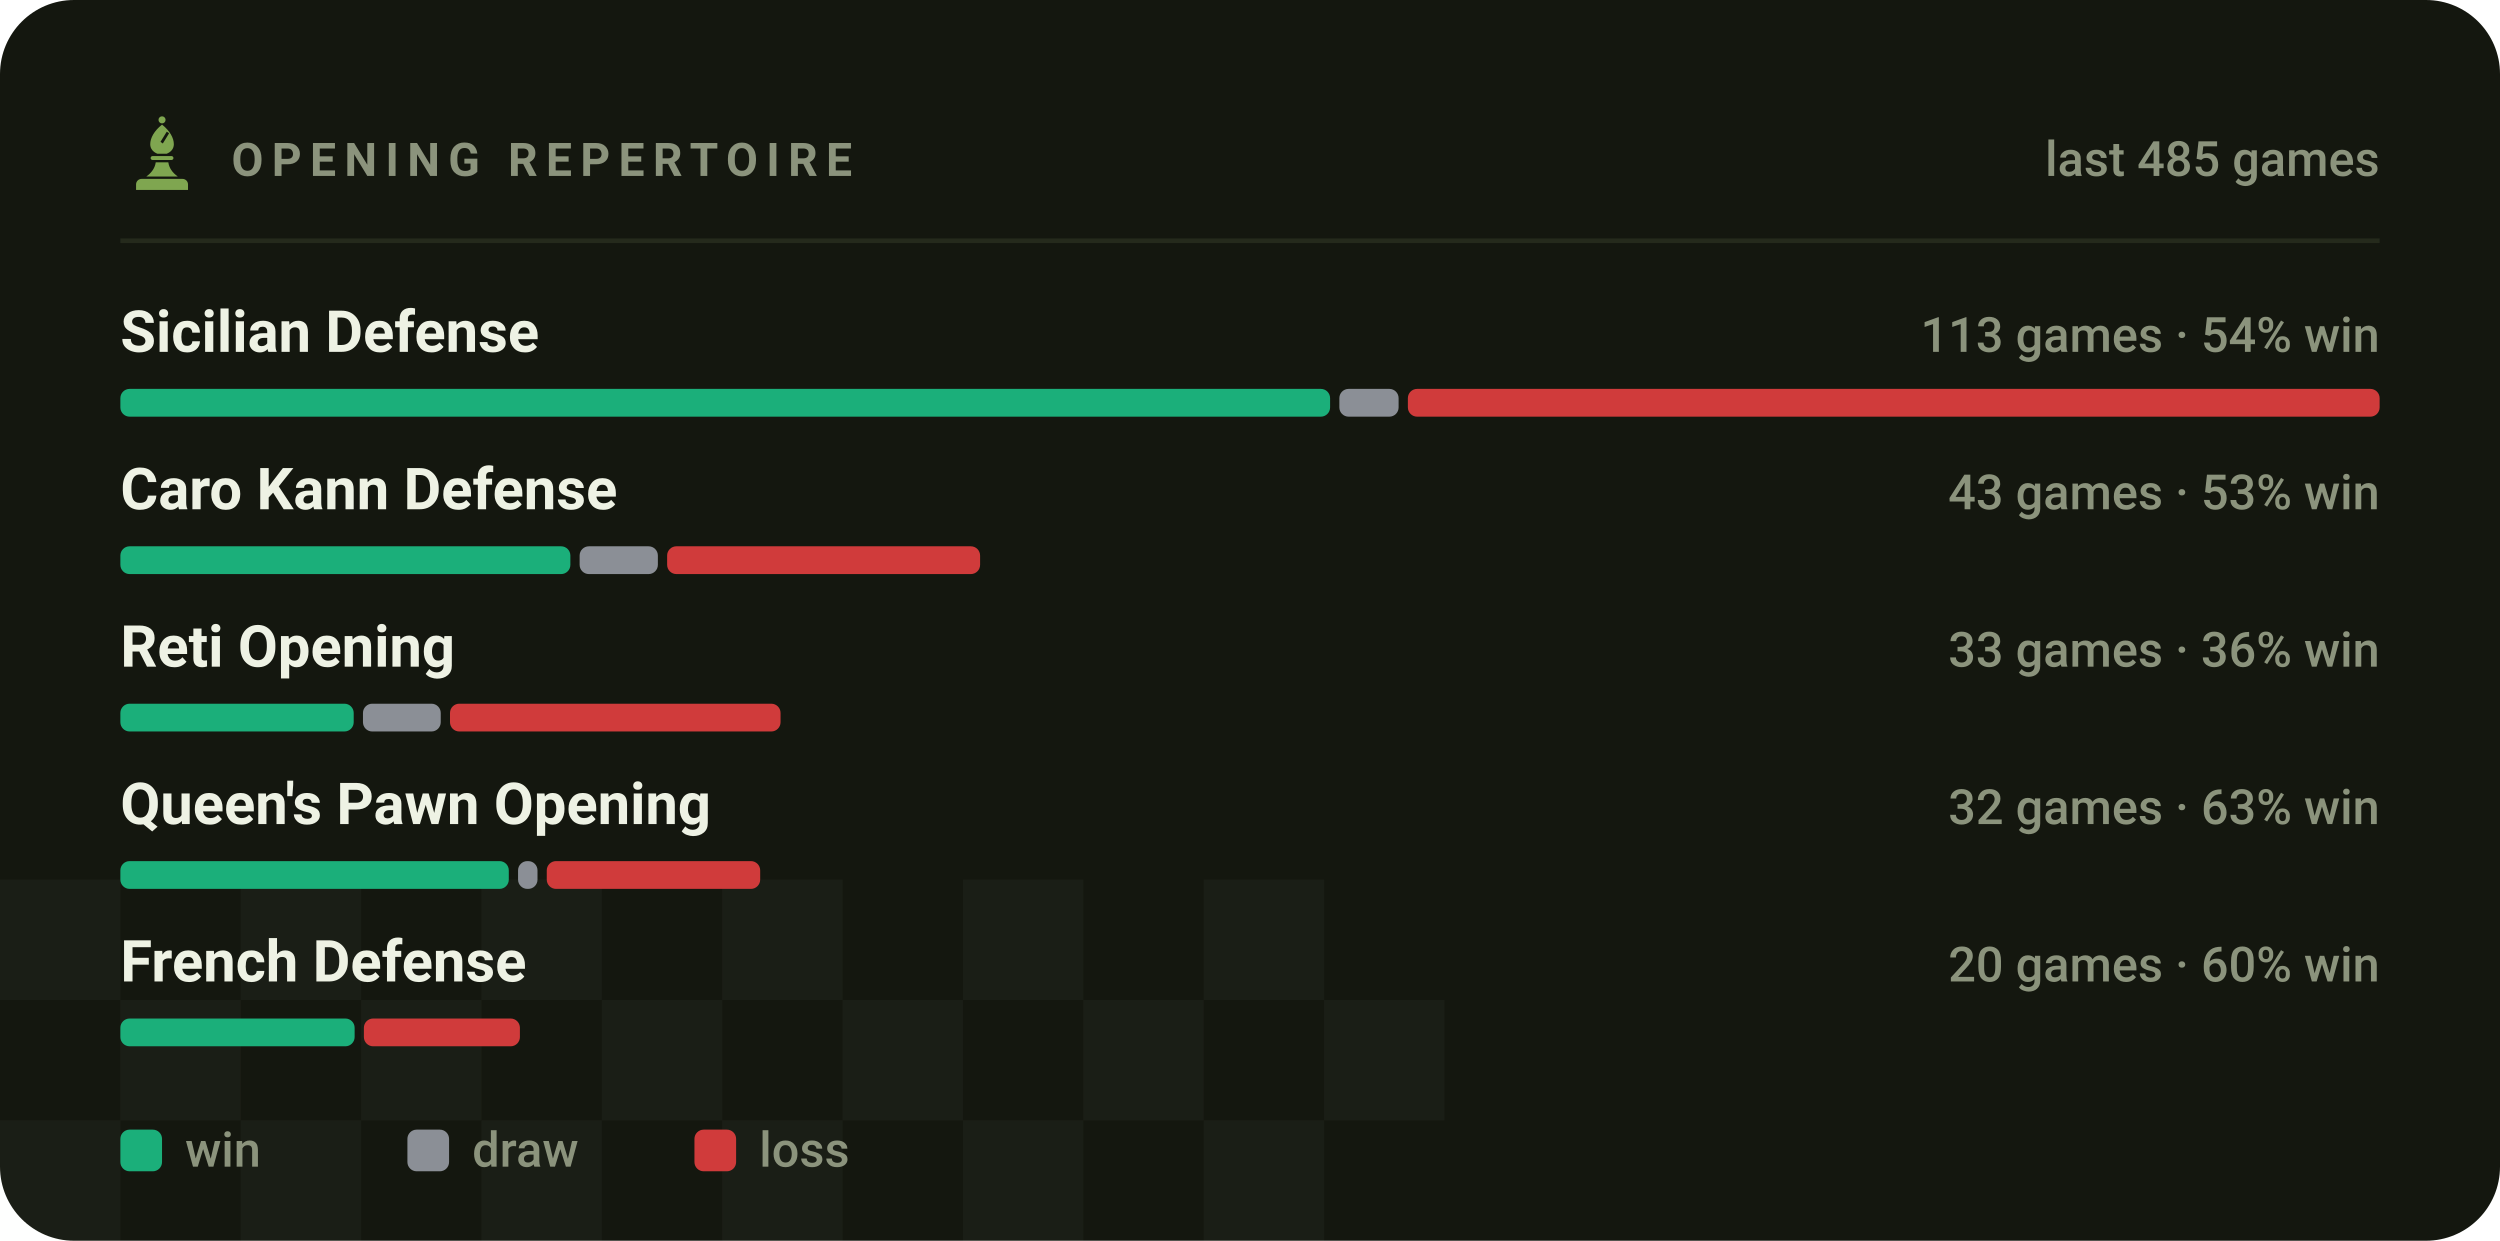
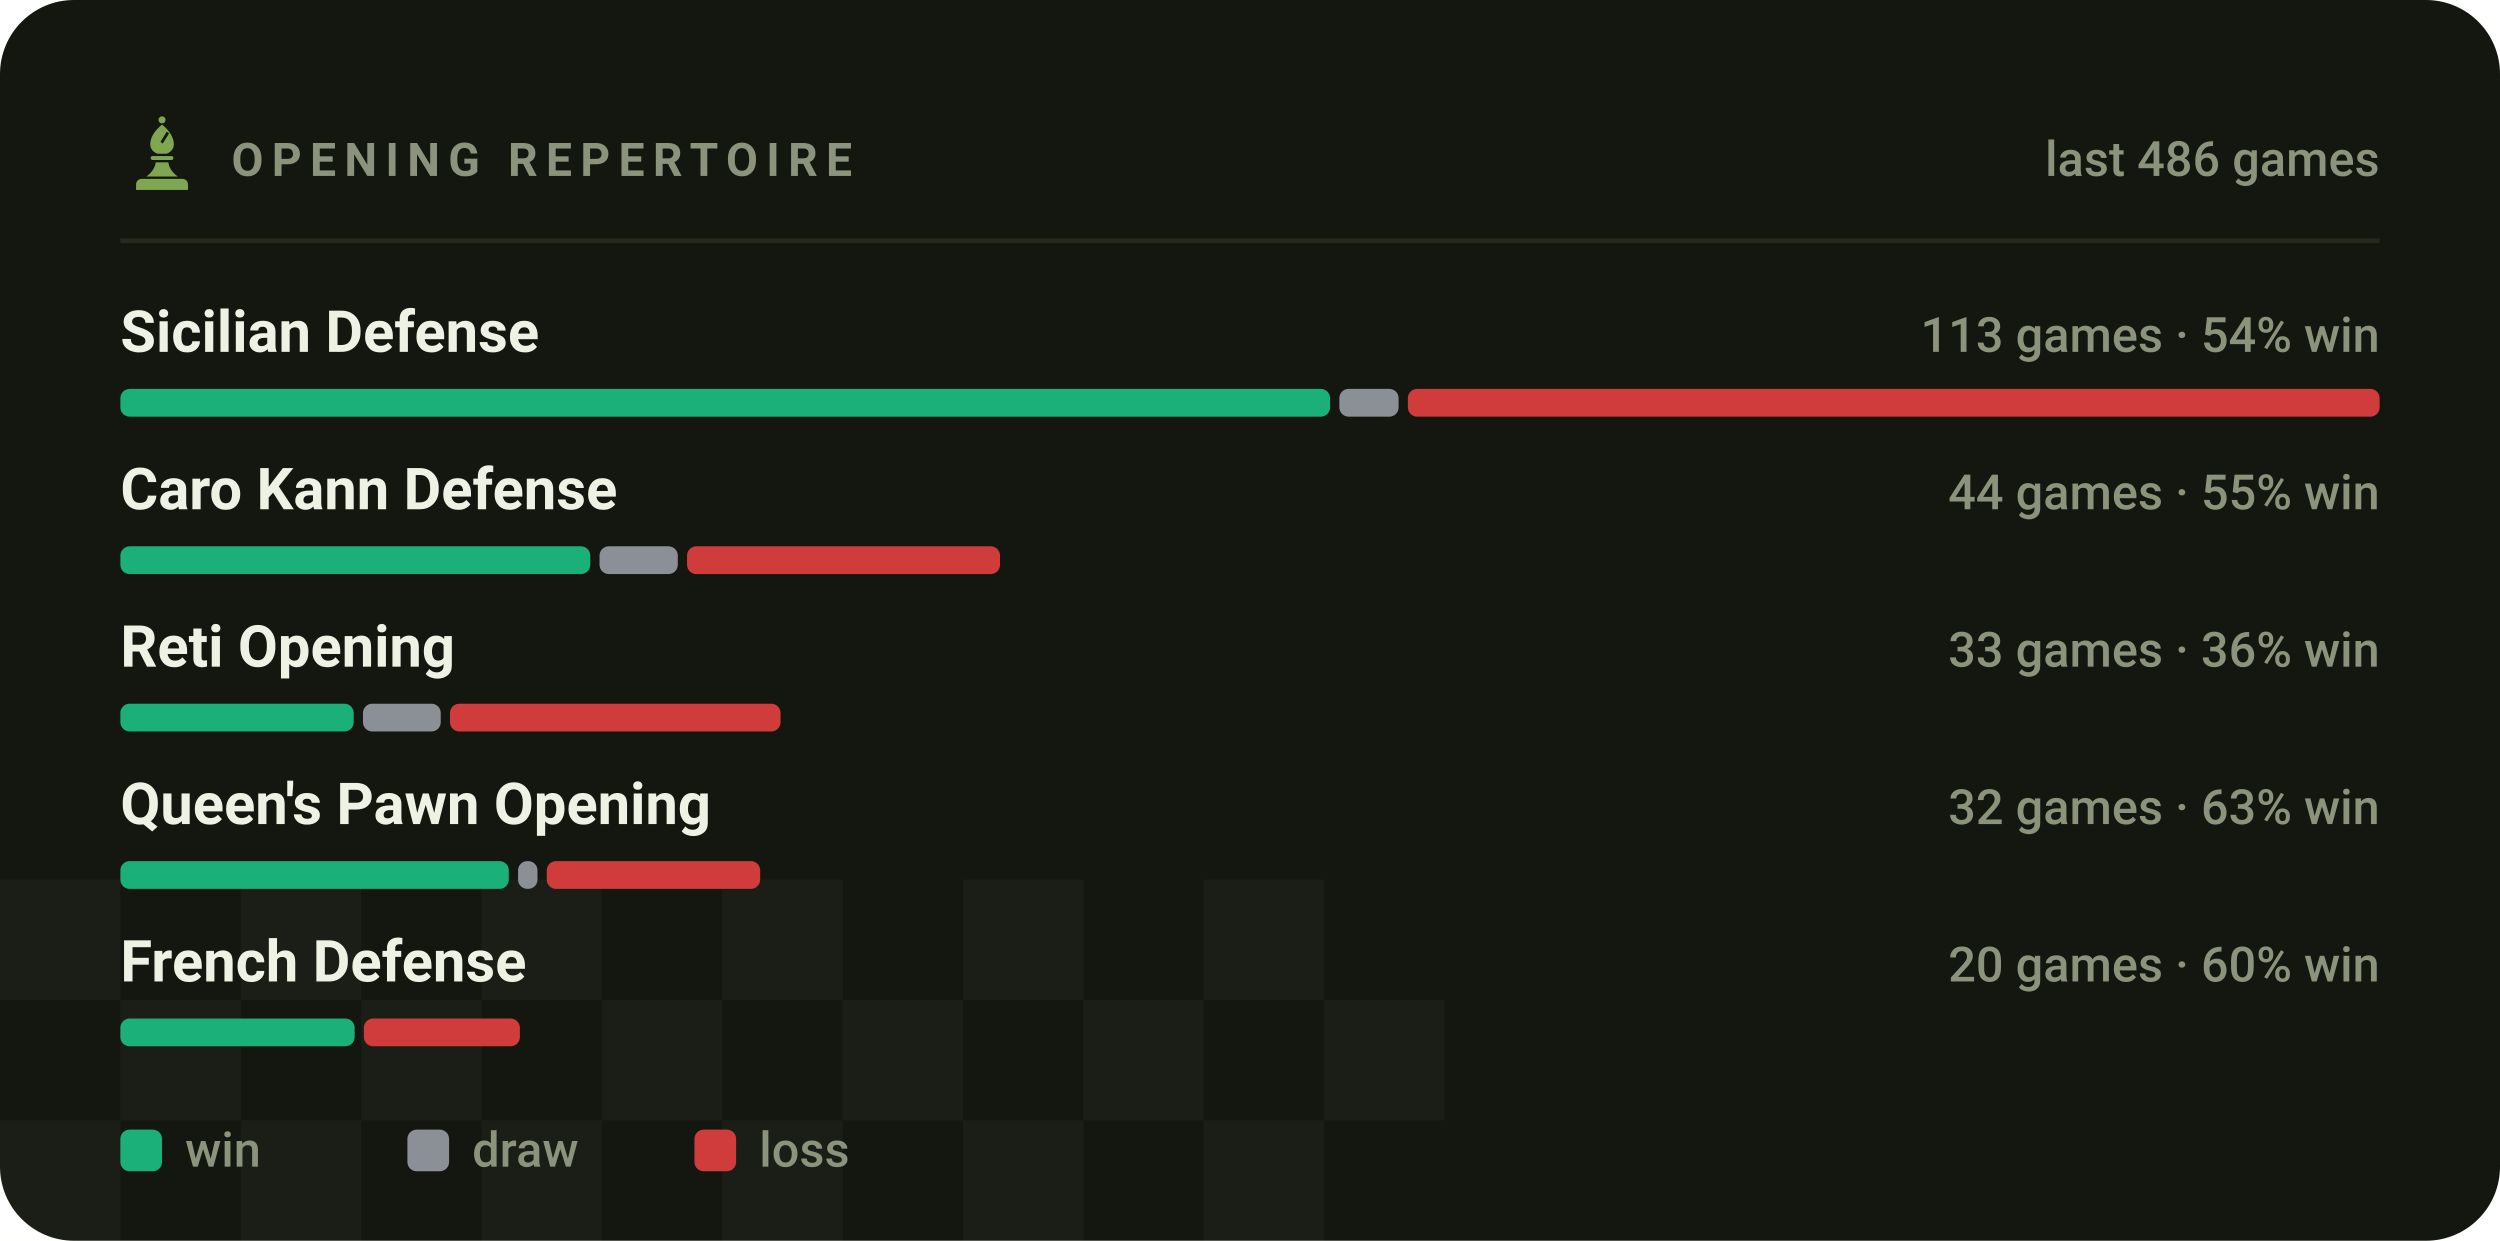
<svg xmlns="http://www.w3.org/2000/svg" viewBox="0 0 540 268" width="540" height="268" role="img" aria-label="Most played openings of bappozl">
  <style>svg{font-family:-apple-system,BlinkMacSystemFont,'Segoe UI',Roboto,'Helvetica Neue',Arial,sans-serif}text{fill:#eef2e4;white-space:pre}.bg{fill:#14170f}.acc{fill:#7fa650}.win{fill:#1baf7a}.draw{fill:#8b8f96}.loss{fill:#d03b3b}.lbl{font-size:10px;font-weight:600;letter-spacing:.18em;fill:#8b937c}.cap{font-size:10.5px;font-weight:500;fill:#8b937c}.num{font-family:-apple-system,BlinkMacSystemFont,'Segoe UI',Roboto,'Helvetica Neue',Arial,sans-serif;font-weight:700;letter-spacing:-.02em}.tick{font-size:9px;font-weight:500;fill:#8b937c;opacity:.75}.dl{font-size:10px;font-weight:600}.rule{stroke:#252a1c;stroke-width:1;fill:none}.grid{stroke:#252a1c;stroke-width:1;fill:none;opacity:.7}.ln{fill:none;stroke:#7fa650;stroke-width:2;stroke-linecap:round;stroke-linejoin:round}.ring{stroke:#14170f;stroke-width:2}.hollow{fill:none;stroke-width:1.5}.sq{fill:#eef2e4;opacity:.035}</style>
  <rect class="bg" width="540" height="268" rx="16" />
  <rect class="sq" x="0" y="190" width="26" height="26" />
  <rect class="sq" x="52" y="190" width="26" height="26" />
  <rect class="sq" x="104" y="190" width="26" height="26" />
  <rect class="sq" x="156" y="190" width="26" height="26" />
  <rect class="sq" x="208" y="190" width="26" height="26" />
  <rect class="sq" x="260" y="190" width="26" height="26" />
  <rect class="sq" x="26" y="216" width="26" height="26" />
  <rect class="sq" x="78" y="216" width="26" height="26" />
  <rect class="sq" x="130" y="216" width="26" height="26" />
  <rect class="sq" x="182" y="216" width="26" height="26" />
  <rect class="sq" x="234" y="216" width="26" height="26" />
  <rect class="sq" x="286" y="216" width="26" height="26" />
  <rect class="sq" x="0" y="242" width="26" height="26" />
  <rect class="sq" x="52" y="242" width="26" height="26" />
  <rect class="sq" x="104" y="242" width="26" height="26" />
  <rect class="sq" x="156" y="242" width="26" height="26" />
  <rect class="sq" x="208" y="242" width="26" height="26" />
  <rect class="sq" x="260" y="242" width="26" height="26" />
  <g class="acc" transform="translate(26.5,24.7) scale(0.17)">
    <circle cx="50" cy="7" r="4.5" />
    <path fill-rule="evenodd" d="M50 13C60 21 65 30 65 38c0 6-4 10-9 12H44c-5-2-9-6-9-12 0-8 5-17 15-25zM56 22l3 2-8 13-3-2z" />
    <path d="M38 53h24a2.5 2.5 0 0 1 0 5H38a2.5 2.5 0 0 1 0-5z" />
    <path d="M42 61h16c1 7 5 13 12 18H30c7-5 11-11 12-18z" />
    <path d="M24 82h52a7 7 0 0 1 7 7v7H17v-7a7 7 0 0 1 7-7z" />
  </g>
  <text class="lbl" x="50" y="38">OPENING REPERTOIRE</text>
-   <text class="cap" x="514" y="38" text-anchor="end">last 485 games</text>
+   <text class="cap" x="514" y="38" text-anchor="end">last 486 games</text>
  <line class="rule" x1="26" y1="52" x2="514" y2="52" />
  <text x="26" y="76" style="font-size:12.5px;font-weight:600">Sicilian Defense</text>
  <text class="cap" x="514" y="76" text-anchor="end">113 games · 54% win</text>
  <rect x="26.0" y="84" width="261.3" height="6" rx="2" fill="#1baf7a" />
  <rect x="289.3" y="84" width="12.8" height="6" rx="2" fill="#8b8f96" />
  <rect x="304.1" y="84" width="209.9" height="6" rx="2" fill="#d03b3b" />
  <text x="26" y="110" style="font-size:12.5px;font-weight:600">Caro Kann Defense</text>
-   <text class="cap" x="514" y="110" text-anchor="end">43 games · 53% win</text>
-   <rect x="26.0" y="118" width="97.2" height="6" rx="2" fill="#1baf7a" />
-   <rect x="125.2" y="118" width="16.9" height="6" rx="2" fill="#8b8f96" />
-   <rect x="144.1" y="118" width="67.6" height="6" rx="2" fill="#d03b3b" />
+   <text class="cap" x="514" y="110" text-anchor="end">44 games · 55% win</text>
+   <rect x="26.0" y="118" width="101.5" height="6" rx="2" fill="#1baf7a" />
+   <rect x="129.5" y="118" width="16.9" height="6" rx="2" fill="#8b8f96" />
+   <rect x="148.4" y="118" width="67.6" height="6" rx="2" fill="#d03b3b" />
  <text x="26" y="144" style="font-size:12.5px;font-weight:600">Reti Opening</text>
  <text class="cap" x="514" y="144" text-anchor="end">33 games · 36% win</text>
  <rect x="26.0" y="152" width="50.4" height="6" rx="2" fill="#1baf7a" />
  <rect x="78.4" y="152" width="16.8" height="6" rx="2" fill="#8b8f96" />
  <rect x="97.2" y="152" width="71.4" height="6" rx="2" fill="#d03b3b" />
  <text x="26" y="178" style="font-size:12.5px;font-weight:600">Queen's Pawn Opening</text>
  <text class="cap" x="514" y="178" text-anchor="end">32 games · 63% win</text>
  <rect x="26.0" y="186" width="83.9" height="6" rx="2" fill="#1baf7a" />
  <rect x="111.9" y="186" width="4.2" height="6" rx="2" fill="#8b8f96" />
  <rect x="118.1" y="186" width="46.1" height="6" rx="2" fill="#d03b3b" />
  <text x="26" y="212" style="font-size:12.5px;font-weight:600">French Defense</text>
  <text class="cap" x="514" y="212" text-anchor="end">20 games · 60% win</text>
  <rect x="26.0" y="220" width="50.6" height="6" rx="2" fill="#1baf7a" />
  <rect x="78.6" y="220" width="33.7" height="6" rx="2" fill="#d03b3b" />
  <rect x="26" y="244" width="9" height="9" rx="2" fill="#1baf7a" />
  <text class="cap" x="40" y="252">win</text>
  <rect x="88" y="244" width="9" height="9" rx="2" fill="#8b8f96" />
  <text class="cap" x="102" y="252">draw</text>
  <rect x="150" y="244" width="9" height="9" rx="2" fill="#d03b3b" />
  <text class="cap" x="164" y="252">loss</text>
</svg>
